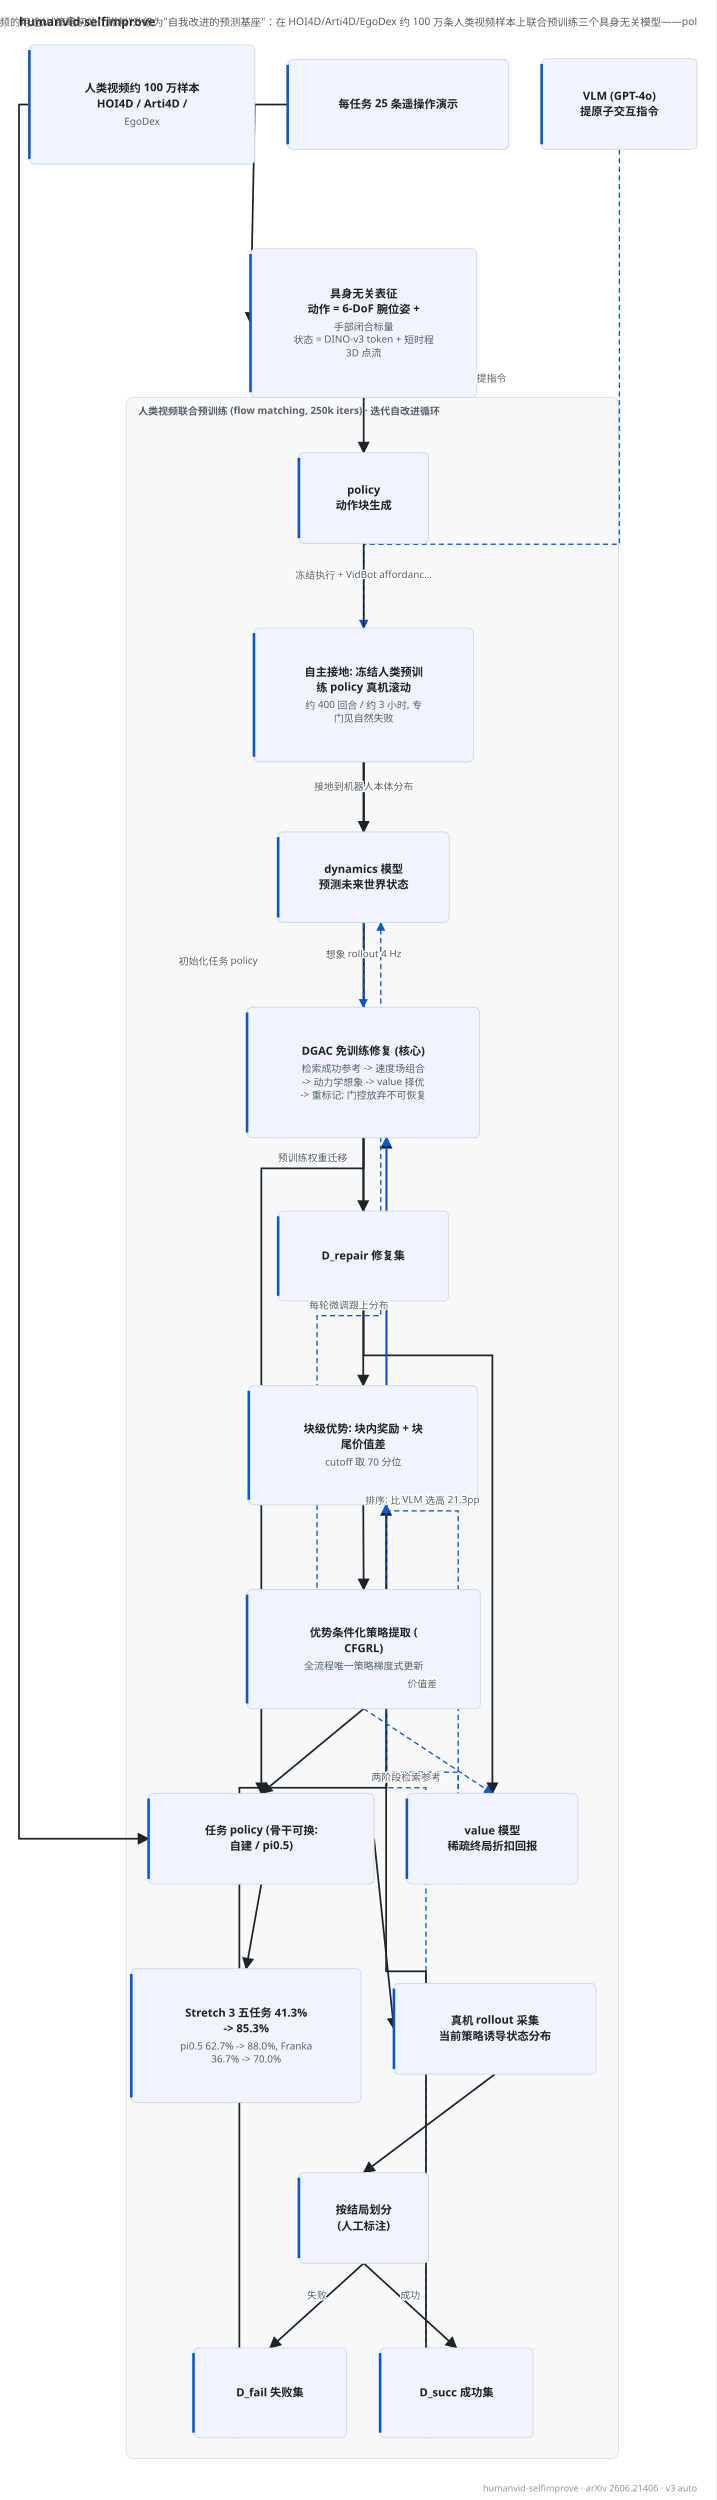
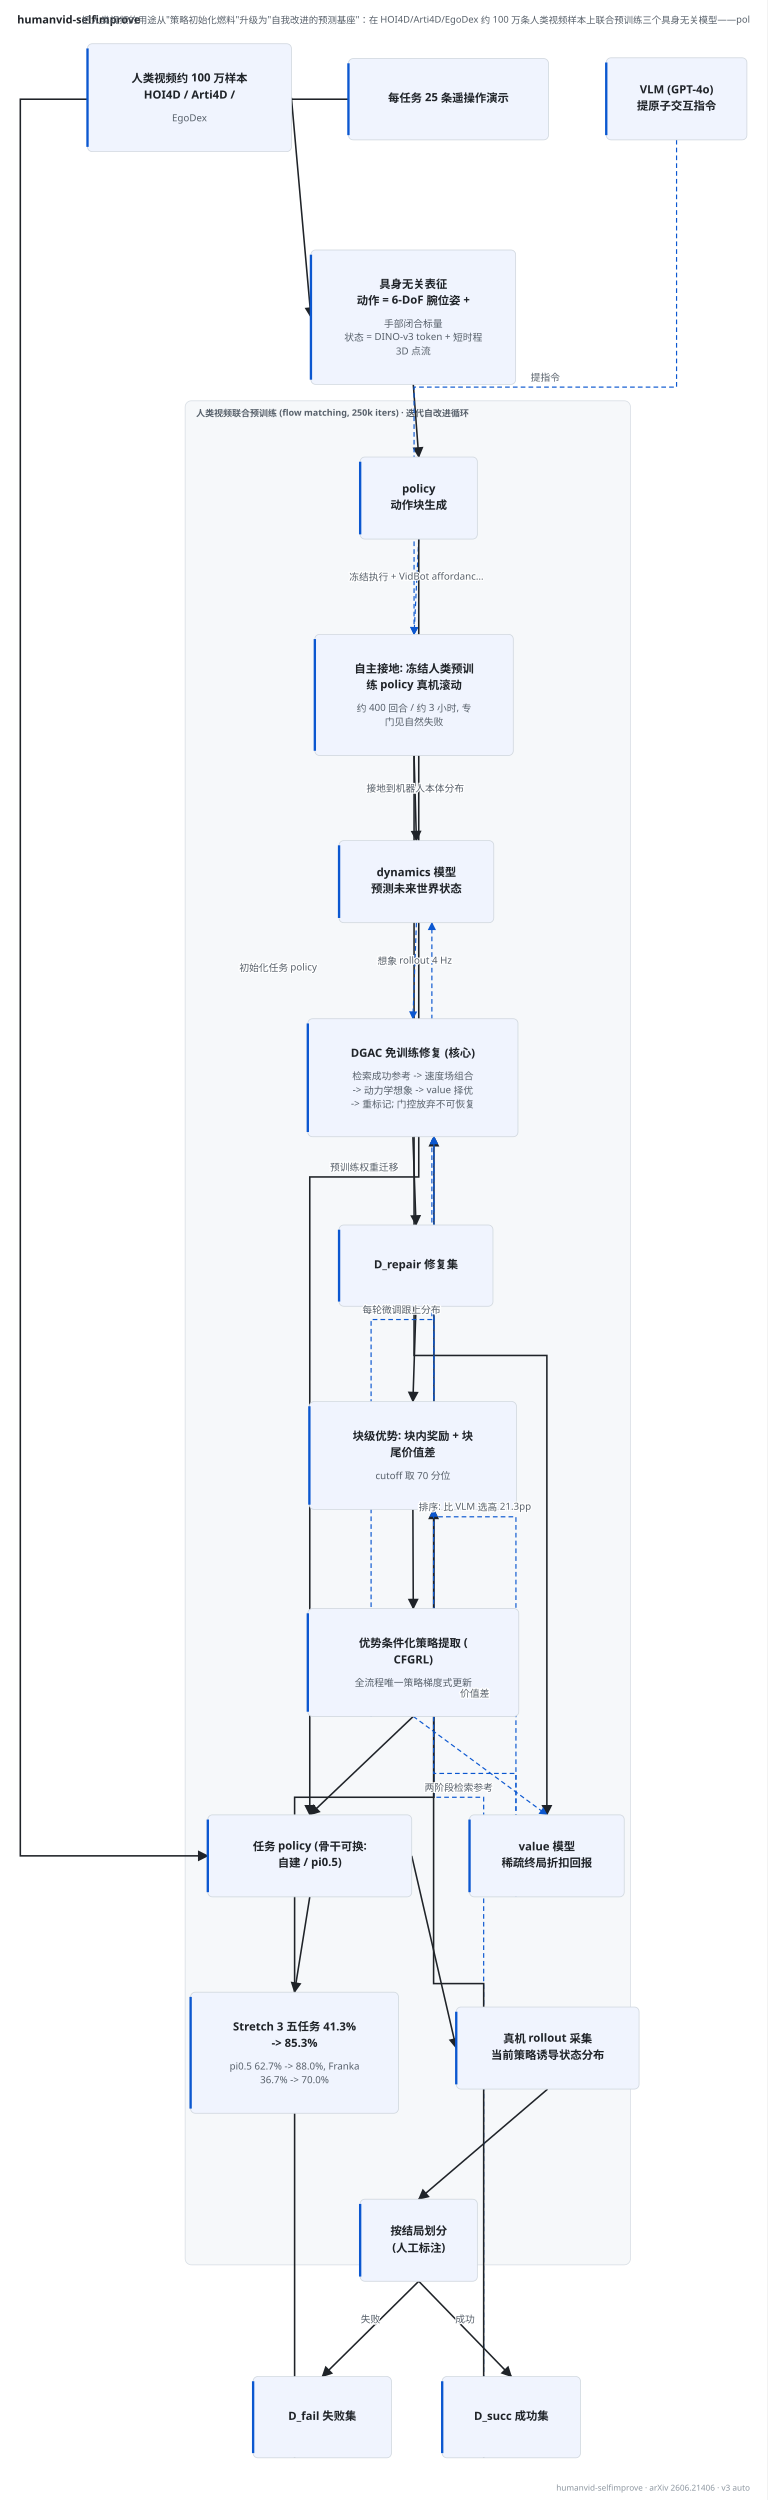
- <svg xmlns="http://www.w3.org/2000/svg" width="829" height="2894" viewBox="12 98 829 2894" font-family="'PingFang SC','Hiragino Sans GB','Microsoft YaHei','Segoe UI',sans-serif" role="img">
-   <rect x="12" y="98" width="829" height="2894" fill="#ffffff" />
-   <text x="34" y="128" font-size="14" font-weight="700" fill="#1f2328">humanvid-selfimprove</text>
-   <text x="819" y="128" font-size="12" fill="#57606a" text-anchor="end">把人类视频的用途从"策略初始化燃料"升级为"自我改进的预测基座"：在 HOI4D/Arti4D/EgoDex 约 100 万条人类视频样本上联合预训练三个具身无关模型——pol</text>
+ <svg xmlns="http://www.w3.org/2000/svg" width="982" height="3200" viewBox="-60 112 982 3200" font-family="'PingFang SC','Hiragino Sans GB','Microsoft YaHei','Segoe UI',sans-serif" role="img">
+   <rect x="-60" y="112" width="982" height="3200" fill="#ffffff" />
+   <text x="-38" y="142" font-size="14" font-weight="700" fill="#1f2328">humanvid-selfimprove</text>
+   <text x="900" y="142" font-size="12" fill="#57606a" text-anchor="end">把人类视频的用途从"策略初始化燃料"升级为"自我改进的预测基座"：在 HOI4D/Arti4D/EgoDex 约 100 万条人类视频样本上联合预训练三个具身无关模型——pol</text>
  <defs>
    <marker id="arw-main" viewBox="0 0 10 10" refX="9" refY="5" markerWidth="7" markerHeight="7" orient="auto">
      <path d="M0,0 L10,5 L0,10 z" fill="#57606a" />
    </marker>
    <marker id="arw-thick" viewBox="0 0 10 10" refX="9" refY="5" markerWidth="7" markerHeight="7" orient="auto">
      <path d="M0,0 L10,5 L0,10 z" fill="#1f2328" />
    </marker>
    <marker id="arw-thin" viewBox="0 0 10 10" refX="9" refY="5" markerWidth="7" markerHeight="7" orient="auto">
      <path d="M0,0 L10,5 L0,10 z" fill="#8c959f" />
    </marker>
    <marker id="arw-fb" viewBox="0 0 10 10" refX="9" refY="5" markerWidth="7" markerHeight="7" orient="auto">
      <path d="M0,0 L10,5 L0,10 z" fill="#0b57d0" />
    </marker>
    <marker id="arw-loss" viewBox="0 0 10 10" refX="9" refY="5" markerWidth="7" markerHeight="7" orient="auto">
      <path d="M0,0 L10,5 L0,10 z" fill="#8a5a00" />
    </marker>
  </defs>
-   <rect x="158" y="558" width="570" height="2386" rx="8" fill="#f6f8fa" stroke="#d8dee4" />
-   <text x="172" y="578" font-size="11.5" font-weight="600" fill="#57606a">人类视频联合预训练 (flow matching, 250k iters) · 迭代自改进循环</text>
-   <path d="M 445.0 2226.5 L 468.0 2446.5" fill="none" stroke="#1f2328" stroke-width="2.0" marker-end="url(#arw-thick)" />
-   <path d="M 585.0 2499.0 L 433.0 2613.0" fill="none" stroke="#1f2328" stroke-width="2.0" marker-end="url(#arw-thick)" />
-   <path d="M 433.0 2718.0 L 540.5 2816.0" fill="none" stroke="#1f2328" stroke-width="2.0" marker-end="url(#arw-thick)" />
-   <path d="M 433.0 2718.0 L 324.5 2816.0" fill="none" stroke="#1f2328" stroke-width="2.0" marker-end="url(#arw-thick)" />
-   <path d="M 289.1 2920.0 L 289.1 2167.5 L 459.4 2167.5 L 459.4 1415.0" fill="none" stroke="#1f2328" stroke-width="2.0" marker-end="url(#arw-thick)" />
-   <path d="M 432.5 1415.0 L 432.5 1500.0" fill="none" stroke="#1f2328" stroke-width="2.0" marker-end="url(#arw-thick)" />
-   <path d="M 307.0 219.0 L 302.0 472.0" fill="none" stroke="#1f2328" stroke-width="2.0" marker-end="url(#arw-thick)" />
-   <path d="M 433.0 558.0 L 433.0 622.0" fill="none" stroke="#1f2328" stroke-width="2.0" marker-end="url(#arw-thick)" />
-   <path d="M 729.0 271.0 L 729.0 728.0 L 433.0 728.0 L 433.0 825.0" fill="none" stroke="#0b57d0" stroke-width="1.5" stroke-dasharray="6 4" marker-end="url(#arw-fb)" />
-   <path d="M 433.0 727.0 L 433.0 825.0" fill="none" stroke="#0b57d0" stroke-width="1.5" stroke-dasharray="6 4" marker-end="url(#arw-fb)" />
-   <path d="M 433.0 980.0 L 433.0 1061.0" fill="none" stroke="#1f2328" stroke-width="2.0" marker-end="url(#arw-thick)" />
-   <path d="M 433.0 980.0 L 433.0 1667.0 L 582.0 1667.0 L 582.0 2174.0" fill="none" stroke="#1f2328" stroke-width="2.0" marker-end="url(#arw-thick)" />
-   <path d="M 433.0 727.0 L 433.0 1450.5 L 314.5 1450.5 L 314.5 2174.0" fill="none" stroke="#1f2328" stroke-width="2.0" marker-end="url(#arw-thick)" />
-   <path d="M 345.0 219.0 L 34.0 219.0 L 34.0 2226.5 L 184.0 2226.5" fill="none" stroke="#1f2328" stroke-width="2.0" marker-end="url(#arw-thick)" />
-   <path d="M 505.1 2920.0 L 505.1 2167.5 L 459.4 2167.5 L 459.4 1415.0" fill="none" stroke="#0b57d0" stroke-width="1.5" stroke-dasharray="6 4" marker-end="url(#arw-fb)" />
-   <path d="M 433.0 1166.0 L 432.5 1264.0" fill="none" stroke="#0b57d0" stroke-width="1.5" stroke-dasharray="6 4" marker-end="url(#arw-fb)" />
-   <path d="M 542.4 2279.0 L 542.4 1847.0 L 459.4 1847.0 L 459.4 1415.0" fill="none" stroke="#0b57d0" stroke-width="1.5" stroke-dasharray="6 4" marker-end="url(#arw-fb)" />
-   <path d="M 505.1 2920.0 L 505.1 2380.0 L 459.0 2380.0 L 459.0 1840.0" fill="none" stroke="#1f2328" stroke-width="2.0" marker-end="url(#arw-thick)" />
-   <path d="M 432.5 1604.0 L 432.5 1702.0" fill="none" stroke="#1f2328" stroke-width="2.0" marker-end="url(#arw-thick)" />
-   <path d="M 542.4 2279.0 L 542.4 2149.5 L 459.0 2149.5 L 459.0 1840.0" fill="none" stroke="#0b57d0" stroke-width="1.5" stroke-dasharray="6 4" marker-end="url(#arw-fb)" />
-   <path d="M 432.5 1840.0 L 433.0 1938.0" fill="none" stroke="#1f2328" stroke-width="2.0" marker-end="url(#arw-thick)" />
-   <path d="M 433.0 2076.0 L 314.5 2174.0" fill="none" stroke="#1f2328" stroke-width="2.0" marker-end="url(#arw-thick)" />
-   <path d="M 379.0 2076.0 L 379.0 1621.0 L 452.8 1621.0 L 452.8 1166.0" fill="none" stroke="#0b57d0" stroke-width="1.5" stroke-dasharray="6 4" marker-end="url(#arw-fb)" />
-   <path d="M 433.0 2076.0 L 582.0 2174.0" fill="none" stroke="#0b57d0" stroke-width="1.5" stroke-dasharray="6 4" marker-end="url(#arw-fb)" />
-   <path d="M 314.5 2279.0 L 297.0 2377.0" fill="none" stroke="#1f2328" stroke-width="2.0" marker-end="url(#arw-thick)" />
-   <rect x="46" y="150" width="261" height="138" rx="6" fill="#f0f4fe" stroke="#d0d7de" stroke-width="1" />
-   <line x1="46" y1="156" x2="46" y2="282" stroke="#0b57d0" stroke-width="3" />
-   <text x="176.5" y="204.5" font-size="13" font-weight="700" fill="#1f2328" text-anchor="middle">人类视频约 100 万样本</text>
-   <text x="176.5" y="222.5" font-size="13" font-weight="700" fill="#1f2328" text-anchor="middle">HOI4D / Arti4D /</text>
-   <text x="176.5" y="242.5" font-size="11.5" fill="#57606a" text-anchor="middle">EgoDex</text>
-   <rect x="302" y="386" width="262" height="172" rx="6" fill="#f0f4fe" stroke="#d0d7de" stroke-width="1" />
-   <line x1="302" y1="392" x2="302" y2="552" stroke="#0b57d0" stroke-width="3" />
-   <text x="433.0" y="442.5" font-size="13" font-weight="700" fill="#1f2328" text-anchor="middle">具身无关表征</text>
-   <text x="433.0" y="460.5" font-size="13" font-weight="700" fill="#1f2328" text-anchor="middle">动作 = 6-DoF 腕位姿 +</text>
-   <text x="433.0" y="480.5" font-size="11.5" fill="#57606a" text-anchor="middle">手部闭合标量</text>
-   <text x="433.0" y="495.5" font-size="11.5" fill="#57606a" text-anchor="middle">状态 = DINO-v3 token + 短时程</text>
-   <text x="433.0" y="510.5" font-size="11.5" fill="#57606a" text-anchor="middle">3D 点流</text>
-   <rect x="358" y="622" width="150" height="105" rx="6" fill="#f0f4fe" stroke="#d0d7de" stroke-width="1" />
-   <line x1="358" y1="628" x2="358" y2="721" stroke="#0b57d0" stroke-width="3" />
-   <text x="433.0" y="669.5" font-size="13" font-weight="700" fill="#1f2328" text-anchor="middle">policy</text>
-   <text x="433.0" y="687.5" font-size="13" font-weight="700" fill="#1f2328" text-anchor="middle">动作块生成</text>
-   <rect x="334" y="1061" width="198" height="105" rx="6" fill="#f0f4fe" stroke="#d0d7de" stroke-width="1" />
-   <line x1="334" y1="1067" x2="334" y2="1160" stroke="#0b57d0" stroke-width="3" />
-   <text x="433.0" y="1108.5" font-size="13" font-weight="700" fill="#1f2328" text-anchor="middle">dynamics 模型</text>
-   <text x="433.0" y="1126.5" font-size="13" font-weight="700" fill="#1f2328" text-anchor="middle">预测未来世界状态</text>
-   <rect x="483" y="2174" width="198" height="105" rx="6" fill="#f0f4fe" stroke="#d0d7de" stroke-width="1" />
-   <line x1="483" y1="2180" x2="483" y2="2273" stroke="#0b57d0" stroke-width="3" />
-   <text x="582.0" y="2221.5" font-size="13" font-weight="700" fill="#1f2328" text-anchor="middle">value 模型</text>
-   <text x="582.0" y="2239.5" font-size="13" font-weight="700" fill="#1f2328" text-anchor="middle">稀疏终局折扣回报</text>
-   <rect x="639" y="166" width="180" height="105" rx="6" fill="#f0f4fe" stroke="#d0d7de" stroke-width="1" />
-   <line x1="639" y1="172" x2="639" y2="265" stroke="#0b57d0" stroke-width="3" />
-   <text x="729.0" y="213.5" font-size="13" font-weight="700" fill="#1f2328" text-anchor="middle">VLM (GPT-4o)</text>
-   <text x="729.0" y="231.5" font-size="13" font-weight="700" fill="#1f2328" text-anchor="middle">提原子交互指令</text>
-   <rect x="306" y="825" width="254" height="155" rx="6" fill="#f0f4fe" stroke="#d0d7de" stroke-width="1" />
-   <line x1="306" y1="831" x2="306" y2="974" stroke="#0b57d0" stroke-width="3" />
-   <text x="433.0" y="880.5" font-size="13" font-weight="700" fill="#1f2328" text-anchor="middle">自主接地: 冻结人类预训</text>
-   <text x="433.0" y="898.5" font-size="13" font-weight="700" fill="#1f2328" text-anchor="middle">练 policy 真机滚动</text>
-   <text x="433.0" y="918.5" font-size="11.5" fill="#57606a" text-anchor="middle">约 400 回合 / 约 3 小时, 专</text>
-   <text x="433.0" y="933.5" font-size="11.5" fill="#57606a" text-anchor="middle">门见自然失败</text>
-   <rect x="345" y="167" width="256" height="104" rx="6" fill="#f0f4fe" stroke="#d0d7de" stroke-width="1" />
-   <line x1="345" y1="173" x2="345" y2="265" stroke="#0b57d0" stroke-width="3" />
-   <text x="473.0" y="223.0" font-size="13" font-weight="700" fill="#1f2328" text-anchor="middle">每任务 25 条遥操作演示</text>
-   <rect x="184" y="2174" width="261" height="105" rx="6" fill="#f0f4fe" stroke="#d0d7de" stroke-width="1" />
-   <line x1="184" y1="2180" x2="184" y2="2273" stroke="#0b57d0" stroke-width="3" />
-   <text x="314.5" y="2221.5" font-size="13" font-weight="700" fill="#1f2328" text-anchor="middle">任务 policy (骨干可换:</text>
-   <text x="314.5" y="2239.5" font-size="13" font-weight="700" fill="#1f2328" text-anchor="middle">自建 / pi0.5)</text>
-   <rect x="468" y="2394" width="234" height="105" rx="6" fill="#f0f4fe" stroke="#d0d7de" stroke-width="1" />
-   <line x1="468" y1="2400" x2="468" y2="2493" stroke="#0b57d0" stroke-width="3" />
-   <text x="585.0" y="2441.5" font-size="13" font-weight="700" fill="#1f2328" text-anchor="middle">真机 rollout 采集</text>
-   <text x="585.0" y="2459.5" font-size="13" font-weight="700" fill="#1f2328" text-anchor="middle">当前策略诱导状态分布</text>
-   <rect x="358" y="2613" width="150" height="105" rx="6" fill="#f0f4fe" stroke="#d0d7de" stroke-width="1" />
-   <line x1="358" y1="2619" x2="358" y2="2712" stroke="#0b57d0" stroke-width="3" />
-   <text x="433.0" y="2660.5" font-size="13" font-weight="700" fill="#1f2328" text-anchor="middle">按结局划分</text>
-   <text x="433.0" y="2678.5" font-size="13" font-weight="700" fill="#1f2328" text-anchor="middle">(人工标注)</text>
-   <rect x="452" y="2816" width="177" height="104" rx="6" fill="#f0f4fe" stroke="#d0d7de" stroke-width="1" />
-   <line x1="452" y1="2822" x2="452" y2="2914" stroke="#0b57d0" stroke-width="3" />
-   <text x="540.5" y="2872.0" font-size="13" font-weight="700" fill="#1f2328" text-anchor="middle">D_succ 成功集</text>
-   <rect x="236" y="2816" width="177" height="104" rx="6" fill="#f0f4fe" stroke="#d0d7de" stroke-width="1" />
-   <line x1="236" y1="2822" x2="236" y2="2914" stroke="#0b57d0" stroke-width="3" />
-   <text x="324.5" y="2872.0" font-size="13" font-weight="700" fill="#1f2328" text-anchor="middle">D_fail 失败集</text>
-   <rect x="298" y="1264" width="269" height="151" rx="6" fill="#f0f4fe" stroke="#d0d7de" stroke-width="1" />
-   <line x1="298" y1="1270" x2="298" y2="1409" stroke="#0b57d0" stroke-width="3" />
-   <text x="432.5" y="1319.0" font-size="13" font-weight="700" fill="#1f2328" text-anchor="middle">DGAC 免训练修复 (核心)</text>
-   <text x="432.5" y="1339.0" font-size="11.5" fill="#57606a" text-anchor="middle">检索成功参考 -&gt; 速度场组合</text>
-   <text x="432.5" y="1354.0" font-size="11.5" fill="#57606a" text-anchor="middle">-&gt; 动力学想象 -&gt; value 择优</text>
-   <text x="432.5" y="1369.0" font-size="11.5" fill="#57606a" text-anchor="middle">-&gt; 重标记; 门控放弃不可恢复</text>
-   <rect x="334" y="1500" width="197" height="104" rx="6" fill="#f0f4fe" stroke="#d0d7de" stroke-width="1" />
-   <line x1="334" y1="1506" x2="334" y2="1598" stroke="#0b57d0" stroke-width="3" />
-   <text x="432.5" y="1556.0" font-size="13" font-weight="700" fill="#1f2328" text-anchor="middle">D_repair 修复集</text>
-   <rect x="300" y="1702" width="265" height="138" rx="6" fill="#f0f4fe" stroke="#d0d7de" stroke-width="1" />
-   <line x1="300" y1="1708" x2="300" y2="1834" stroke="#0b57d0" stroke-width="3" />
-   <text x="432.5" y="1756.5" font-size="13" font-weight="700" fill="#1f2328" text-anchor="middle">块级优势: 块内奖励 + 块</text>
-   <text x="432.5" y="1774.5" font-size="13" font-weight="700" fill="#1f2328" text-anchor="middle">尾价值差</text>
-   <text x="432.5" y="1794.5" font-size="11.5" fill="#57606a" text-anchor="middle">cutoff 取 70 分位</text>
-   <rect x="298" y="1938" width="270" height="138" rx="6" fill="#f0f4fe" stroke="#d0d7de" stroke-width="1" />
-   <line x1="298" y1="1944" x2="298" y2="2070" stroke="#0b57d0" stroke-width="3" />
-   <text x="433.0" y="1992.5" font-size="13" font-weight="700" fill="#1f2328" text-anchor="middle">优势条件化策略提取 (</text>
-   <text x="433.0" y="2010.5" font-size="13" font-weight="700" fill="#1f2328" text-anchor="middle">CFGRL)</text>
-   <text x="433.0" y="2030.5" font-size="11.5" fill="#57606a" text-anchor="middle">全流程唯一策略梯度式更新</text>
-   <rect x="164" y="2377" width="266" height="155" rx="6" fill="#f0f4fe" stroke="#d0d7de" stroke-width="1" />
-   <line x1="164" y1="2383" x2="164" y2="2526" stroke="#0b57d0" stroke-width="3" />
-   <text x="297.0" y="2432.5" font-size="13" font-weight="700" fill="#1f2328" text-anchor="middle">Stretch 3 五任务 41.3%</text>
-   <text x="297.0" y="2450.5" font-size="13" font-weight="700" fill="#1f2328" text-anchor="middle">-&gt; 85.3%</text>
-   <text x="297.0" y="2470.5" font-size="11.5" fill="#57606a" text-anchor="middle">pi0.5 62.7% -&gt; 88.0%, Franka</text>
-   <text x="297.0" y="2485.5" font-size="11.5" fill="#57606a" text-anchor="middle">36.7% -&gt; 70.0%</text>
-   <text x="486.8" y="2759.0" font-size="11.5" fill="#57606a" text-anchor="middle" paint-order="stroke" stroke="#ffffff" stroke-width="3">成功</text>
-   <text x="378.8" y="2759.0" font-size="11.5" fill="#57606a" text-anchor="middle" paint-order="stroke" stroke="#ffffff" stroke-width="3">失败</text>
-   <text x="581.0" y="540.0" font-size="11.5" fill="#57606a" text-anchor="middle" paint-order="stroke" stroke="#ffffff" stroke-width="3">提指令</text>
-   <text x="433.0" y="768.0" font-size="11.5" fill="#57606a" text-anchor="middle" paint-order="stroke" stroke="#ffffff" stroke-width="3">冻结执行 + VidBot affordanc…</text>
-   <text x="433.0" y="1012.5" font-size="11.5" fill="#57606a" text-anchor="middle" paint-order="stroke" stroke="#ffffff" stroke-width="3">接地到机器人本体分布</text>
-   <text x="373.8" y="1442.5" font-size="11.5" fill="#57606a" text-anchor="middle" paint-order="stroke" stroke="#ffffff" stroke-width="3">预训练权重迁移</text>
-   <text x="264.5" y="1214.8" font-size="11.5" fill="#57606a" text-anchor="middle" paint-order="stroke" stroke="#ffffff" stroke-width="3">初始化任务 policy</text>
-   <text x="482.2" y="2159.5" font-size="11.5" fill="#57606a" text-anchor="middle" paint-order="stroke" stroke="#ffffff" stroke-width="3">两阶段检索参考</text>
-   <text x="432.8" y="1207.0" font-size="11.5" fill="#57606a" text-anchor="middle" paint-order="stroke" stroke="#ffffff" stroke-width="3">想象 rollout 4 Hz</text>
-   <text x="500.9" y="1839.0" font-size="11.5" fill="#57606a" text-anchor="middle" paint-order="stroke" stroke="#ffffff" stroke-width="3">排序: 比 VLM 选高 21.3pp</text>
-   <text x="500.7" y="2051.5" font-size="11.5" fill="#57606a" text-anchor="middle" paint-order="stroke" stroke="#ffffff" stroke-width="3">价值差</text>
-   <text x="415.9" y="1613.0" font-size="11.5" fill="#57606a" text-anchor="middle" paint-order="stroke" stroke="#ffffff" stroke-width="3">每轮微调跟上分布</text>
-   <text x="819" y="2982" font-size="10.5" fill="#8c959f" text-anchor="end">humanvid-selfimprove · arXiv 2606.21406 · v3 auto</text>
+   <rect x="177" y="625" width="570" height="2386" rx="8" fill="#f6f8fa" stroke="#d8dee4" />
+   <text x="191" y="645" font-size="11.5" font-weight="600" fill="#57606a">人类视频联合预训练 (flow matching, 250k iters) · 迭代自改进循环</text>
+   <path d="M 467.0 2487.5 L 524.0 2733.5" fill="none" stroke="#1f2328" stroke-width="2.0" marker-end="url(#arw-thick)" />
+   <path d="M 641.0 2786.0 L 476.0 2927.0" fill="none" stroke="#1f2328" stroke-width="2.0" marker-end="url(#arw-thick)" />
+   <path d="M 476.0 3032.0 L 594.5 3154.0" fill="none" stroke="#1f2328" stroke-width="2.0" marker-end="url(#arw-thick)" />
+   <path d="M 476.0 3032.0 L 352.5 3154.0" fill="none" stroke="#1f2328" stroke-width="2.0" marker-end="url(#arw-thick)" />
+   <path d="M 317.1 3258.0 L 317.1 2412.5 L 495.4 2412.5 L 495.4 1567.0" fill="none" stroke="#1f2328" stroke-width="2.0" marker-end="url(#arw-thick)" />
+   <path d="M 468.5 1567.0 L 472.5 1680.0" fill="none" stroke="#1f2328" stroke-width="2.0" marker-end="url(#arw-thick)" />
+   <path d="M 313.0 237.0 L 338.0 518.0" fill="none" stroke="#1f2328" stroke-width="2.0" marker-end="url(#arw-thick)" />
+   <path d="M 469.0 604.0 L 476.0 697.0" fill="none" stroke="#1f2328" stroke-width="2.0" marker-end="url(#arw-thick)" />
+   <path d="M 806.0 291.0 L 806.0 607.5 L 470.0 607.5 L 470.0 924.0" fill="none" stroke="#0b57d0" stroke-width="1.5" stroke-dasharray="6 4" marker-end="url(#arw-fb)" />
+   <path d="M 476.0 802.0 L 470.0 924.0" fill="none" stroke="#0b57d0" stroke-width="1.5" stroke-dasharray="6 4" marker-end="url(#arw-fb)" />
+   <path d="M 470.0 1079.0 L 473.0 1188.0" fill="none" stroke="#1f2328" stroke-width="2.0" marker-end="url(#arw-thick)" />
+   <path d="M 470.0 1079.0 L 470.0 1847.0 L 640.0 1847.0 L 640.0 2435.0" fill="none" stroke="#1f2328" stroke-width="2.0" marker-end="url(#arw-thick)" />
+   <path d="M 476.0 802.0 L 476.0 1618.5 L 336.5 1618.5 L 336.5 2435.0" fill="none" stroke="#1f2328" stroke-width="2.0" marker-end="url(#arw-thick)" />
+   <path d="M 386.0 239.0 L -34.0 239.0 L -34.0 2487.5 L 206.0 2487.5" fill="none" stroke="#1f2328" stroke-width="2.0" marker-end="url(#arw-thick)" />
+   <path d="M 559.1 3258.0 L 559.1 2412.5 L 495.4 2412.5 L 495.4 1567.0" fill="none" stroke="#0b57d0" stroke-width="1.5" stroke-dasharray="6 4" marker-end="url(#arw-fb)" />
+   <path d="M 473.0 1293.0 L 468.5 1416.0" fill="none" stroke="#0b57d0" stroke-width="1.5" stroke-dasharray="6 4" marker-end="url(#arw-fb)" />
+   <path d="M 600.4 2540.0 L 600.4 2053.5 L 495.4 2053.5 L 495.4 1567.0" fill="none" stroke="#0b57d0" stroke-width="1.5" stroke-dasharray="6 4" marker-end="url(#arw-fb)" />
+   <path d="M 559.1 3258.0 L 559.1 2651.0 L 495.0 2651.0 L 495.0 2044.0" fill="none" stroke="#1f2328" stroke-width="2.0" marker-end="url(#arw-thick)" />
+   <path d="M 472.5 1784.0 L 468.5 1906.0" fill="none" stroke="#1f2328" stroke-width="2.0" marker-end="url(#arw-thick)" />
+   <path d="M 600.4 2540.0 L 600.4 2382.0 L 495.0 2382.0 L 495.0 2044.0" fill="none" stroke="#0b57d0" stroke-width="1.5" stroke-dasharray="6 4" marker-end="url(#arw-fb)" />
+   <path d="M 468.5 2044.0 L 469.0 2171.0" fill="none" stroke="#1f2328" stroke-width="2.0" marker-end="url(#arw-thick)" />
+   <path d="M 469.0 2309.0 L 336.5 2435.0" fill="none" stroke="#1f2328" stroke-width="2.0" marker-end="url(#arw-thick)" />
+   <path d="M 415.0 2309.0 L 415.0 1801.0 L 492.8 1801.0 L 492.8 1293.0" fill="none" stroke="#0b57d0" stroke-width="1.5" stroke-dasharray="6 4" marker-end="url(#arw-fb)" />
+   <path d="M 469.0 2309.0 L 640.0 2435.0" fill="none" stroke="#0b57d0" stroke-width="1.5" stroke-dasharray="6 4" marker-end="url(#arw-fb)" />
+   <path d="M 336.5 2540.0 L 317.0 2662.0" fill="none" stroke="#1f2328" stroke-width="2.0" marker-end="url(#arw-thick)" />
+   <rect x="52" y="168" width="261" height="138" rx="6" fill="#f0f4fe" stroke="#d0d7de" stroke-width="1" />
+   <line x1="52" y1="174" x2="52" y2="300" stroke="#0b57d0" stroke-width="3" />
+   <text x="182.5" y="217.25" font-size="14.5" font-weight="700" fill="#1f2328" text-anchor="middle">人类视频约 100 万样本</text>
+   <text x="182.5" y="238.25" font-size="14.5" font-weight="700" fill="#1f2328" text-anchor="middle">HOI4D / Arti4D /</text>
+   <text x="182.5" y="267.25" font-size="12.5" fill="#57606a" text-anchor="middle">EgoDex</text>
+   <rect x="338" y="432" width="262" height="172" rx="6" fill="#f0f4fe" stroke="#d0d7de" stroke-width="1" />
+   <line x1="338" y1="438" x2="338" y2="598" stroke="#0b57d0" stroke-width="3" />
+   <text x="469.0" y="480.75" font-size="14.5" font-weight="700" fill="#1f2328" text-anchor="middle">具身无关表征</text>
+   <text x="469.0" y="501.75" font-size="14.5" font-weight="700" fill="#1f2328" text-anchor="middle">动作 = 6-DoF 腕位姿 +</text>
+   <text x="469.0" y="530.75" font-size="12.5" fill="#57606a" text-anchor="middle">手部闭合标量</text>
+   <text x="469.0" y="548.25" font-size="12.5" fill="#57606a" text-anchor="middle">状态 = DINO-v3 token + 短时程</text>
+   <text x="469.0" y="565.75" font-size="12.5" fill="#57606a" text-anchor="middle">3D 点流</text>
+   <rect x="401" y="697" width="150" height="105" rx="6" fill="#f0f4fe" stroke="#d0d7de" stroke-width="1" />
+   <line x1="401" y1="703" x2="401" y2="796" stroke="#0b57d0" stroke-width="3" />
+   <text x="476.0" y="742.5" font-size="14.5" font-weight="700" fill="#1f2328" text-anchor="middle">policy</text>
+   <text x="476.0" y="763.5" font-size="14.5" font-weight="700" fill="#1f2328" text-anchor="middle">动作块生成</text>
+   <rect x="374" y="1188" width="198" height="105" rx="6" fill="#f0f4fe" stroke="#d0d7de" stroke-width="1" />
+   <line x1="374" y1="1194" x2="374" y2="1287" stroke="#0b57d0" stroke-width="3" />
+   <text x="473.0" y="1233.5" font-size="14.5" font-weight="700" fill="#1f2328" text-anchor="middle">dynamics 模型</text>
+   <text x="473.0" y="1254.5" font-size="14.5" font-weight="700" fill="#1f2328" text-anchor="middle">预测未来世界状态</text>
+   <rect x="541" y="2435" width="198" height="105" rx="6" fill="#f0f4fe" stroke="#d0d7de" stroke-width="1" />
+   <line x1="541" y1="2441" x2="541" y2="2534" stroke="#0b57d0" stroke-width="3" />
+   <text x="640.0" y="2480.5" font-size="14.5" font-weight="700" fill="#1f2328" text-anchor="middle">value 模型</text>
+   <text x="640.0" y="2501.5" font-size="14.5" font-weight="700" fill="#1f2328" text-anchor="middle">稀疏终局折扣回报</text>
+   <rect x="716" y="186" width="180" height="105" rx="6" fill="#f0f4fe" stroke="#d0d7de" stroke-width="1" />
+   <line x1="716" y1="192" x2="716" y2="285" stroke="#0b57d0" stroke-width="3" />
+   <text x="806.0" y="231.5" font-size="14.5" font-weight="700" fill="#1f2328" text-anchor="middle">VLM (GPT-4o)</text>
+   <text x="806.0" y="252.5" font-size="14.5" font-weight="700" fill="#1f2328" text-anchor="middle">提原子交互指令</text>
+   <rect x="343" y="924" width="254" height="155" rx="6" fill="#f0f4fe" stroke="#d0d7de" stroke-width="1" />
+   <line x1="343" y1="930" x2="343" y2="1073" stroke="#0b57d0" stroke-width="3" />
+   <text x="470.0" y="973.0" font-size="14.5" font-weight="700" fill="#1f2328" text-anchor="middle">自主接地: 冻结人类预训</text>
+   <text x="470.0" y="994.0" font-size="14.5" font-weight="700" fill="#1f2328" text-anchor="middle">练 policy 真机滚动</text>
+   <text x="470.0" y="1023.0" font-size="12.5" fill="#57606a" text-anchor="middle">约 400 回合 / 约 3 小时, 专</text>
+   <text x="470.0" y="1040.5" font-size="12.5" fill="#57606a" text-anchor="middle">门见自然失败</text>
+   <rect x="386" y="187" width="256" height="104" rx="6" fill="#f0f4fe" stroke="#d0d7de" stroke-width="1" />
+   <line x1="386" y1="193" x2="386" y2="285" stroke="#0b57d0" stroke-width="3" />
+   <text x="514.0" y="242.5" font-size="14.5" font-weight="700" fill="#1f2328" text-anchor="middle">每任务 25 条遥操作演示</text>
+   <rect x="206" y="2435" width="261" height="105" rx="6" fill="#f0f4fe" stroke="#d0d7de" stroke-width="1" />
+   <line x1="206" y1="2441" x2="206" y2="2534" stroke="#0b57d0" stroke-width="3" />
+   <text x="336.5" y="2480.5" font-size="14.5" font-weight="700" fill="#1f2328" text-anchor="middle">任务 policy (骨干可换:</text>
+   <text x="336.5" y="2501.5" font-size="14.5" font-weight="700" fill="#1f2328" text-anchor="middle">自建 / pi0.5)</text>
+   <rect x="524" y="2681" width="234" height="105" rx="6" fill="#f0f4fe" stroke="#d0d7de" stroke-width="1" />
+   <line x1="524" y1="2687" x2="524" y2="2780" stroke="#0b57d0" stroke-width="3" />
+   <text x="641.0" y="2726.5" font-size="14.5" font-weight="700" fill="#1f2328" text-anchor="middle">真机 rollout 采集</text>
+   <text x="641.0" y="2747.5" font-size="14.5" font-weight="700" fill="#1f2328" text-anchor="middle">当前策略诱导状态分布</text>
+   <rect x="401" y="2927" width="150" height="105" rx="6" fill="#f0f4fe" stroke="#d0d7de" stroke-width="1" />
+   <line x1="401" y1="2933" x2="401" y2="3026" stroke="#0b57d0" stroke-width="3" />
+   <text x="476.0" y="2972.5" font-size="14.5" font-weight="700" fill="#1f2328" text-anchor="middle">按结局划分</text>
+   <text x="476.0" y="2993.5" font-size="14.5" font-weight="700" fill="#1f2328" text-anchor="middle">(人工标注)</text>
+   <rect x="506" y="3154" width="177" height="104" rx="6" fill="#f0f4fe" stroke="#d0d7de" stroke-width="1" />
+   <line x1="506" y1="3160" x2="506" y2="3252" stroke="#0b57d0" stroke-width="3" />
+   <text x="594.5" y="3209.5" font-size="14.5" font-weight="700" fill="#1f2328" text-anchor="middle">D_succ 成功集</text>
+   <rect x="264" y="3154" width="177" height="104" rx="6" fill="#f0f4fe" stroke="#d0d7de" stroke-width="1" />
+   <line x1="264" y1="3160" x2="264" y2="3252" stroke="#0b57d0" stroke-width="3" />
+   <text x="352.5" y="3209.5" font-size="14.5" font-weight="700" fill="#1f2328" text-anchor="middle">D_fail 失败集</text>
+   <rect x="334" y="1416" width="269" height="151" rx="6" fill="#f0f4fe" stroke="#d0d7de" stroke-width="1" />
+   <line x1="334" y1="1422" x2="334" y2="1561" stroke="#0b57d0" stroke-width="3" />
+   <text x="468.5" y="1464.75" font-size="14.5" font-weight="700" fill="#1f2328" text-anchor="middle">DGAC 免训练修复 (核心)</text>
+   <text x="468.5" y="1493.75" font-size="12.5" fill="#57606a" text-anchor="middle">检索成功参考 -&gt; 速度场组合</text>
+   <text x="468.5" y="1511.25" font-size="12.5" fill="#57606a" text-anchor="middle">-&gt; 动力学想象 -&gt; value 择优</text>
+   <text x="468.5" y="1528.75" font-size="12.5" fill="#57606a" text-anchor="middle">-&gt; 重标记; 门控放弃不可恢复</text>
+   <rect x="374" y="1680" width="197" height="104" rx="6" fill="#f0f4fe" stroke="#d0d7de" stroke-width="1" />
+   <line x1="374" y1="1686" x2="374" y2="1778" stroke="#0b57d0" stroke-width="3" />
+   <text x="472.5" y="1735.5" font-size="14.5" font-weight="700" fill="#1f2328" text-anchor="middle">D_repair 修复集</text>
+   <rect x="336" y="1906" width="265" height="138" rx="6" fill="#f0f4fe" stroke="#d0d7de" stroke-width="1" />
+   <line x1="336" y1="1912" x2="336" y2="2038" stroke="#0b57d0" stroke-width="3" />
+   <text x="468.5" y="1955.25" font-size="14.5" font-weight="700" fill="#1f2328" text-anchor="middle">块级优势: 块内奖励 + 块</text>
+   <text x="468.5" y="1976.25" font-size="14.5" font-weight="700" fill="#1f2328" text-anchor="middle">尾价值差</text>
+   <text x="468.5" y="2005.25" font-size="12.5" fill="#57606a" text-anchor="middle">cutoff 取 70 分位</text>
+   <rect x="334" y="2171" width="270" height="138" rx="6" fill="#f0f4fe" stroke="#d0d7de" stroke-width="1" />
+   <line x1="334" y1="2177" x2="334" y2="2303" stroke="#0b57d0" stroke-width="3" />
+   <text x="469.0" y="2220.25" font-size="14.5" font-weight="700" fill="#1f2328" text-anchor="middle">优势条件化策略提取 (</text>
+   <text x="469.0" y="2241.25" font-size="14.5" font-weight="700" fill="#1f2328" text-anchor="middle">CFGRL)</text>
+   <text x="469.0" y="2270.25" font-size="12.5" fill="#57606a" text-anchor="middle">全流程唯一策略梯度式更新</text>
+   <rect x="184" y="2662" width="266" height="155" rx="6" fill="#f0f4fe" stroke="#d0d7de" stroke-width="1" />
+   <line x1="184" y1="2668" x2="184" y2="2811" stroke="#0b57d0" stroke-width="3" />
+   <text x="317.0" y="2711.0" font-size="14.5" font-weight="700" fill="#1f2328" text-anchor="middle">Stretch 3 五任务 41.3%</text>
+   <text x="317.0" y="2732.0" font-size="14.5" font-weight="700" fill="#1f2328" text-anchor="middle">-&gt; 85.3%</text>
+   <text x="317.0" y="2761.0" font-size="12.5" fill="#57606a" text-anchor="middle">pi0.5 62.7% -&gt; 88.0%, Franka</text>
+   <text x="317.0" y="2778.5" font-size="12.5" fill="#57606a" text-anchor="middle">36.7% -&gt; 70.0%</text>
+   <text x="535.2" y="3085.0" font-size="12.5" fill="#57606a" text-anchor="middle" paint-order="stroke" stroke="#ffffff" stroke-width="3">成功</text>
+   <text x="414.2" y="3085.0" font-size="12.5" fill="#57606a" text-anchor="middle" paint-order="stroke" stroke="#ffffff" stroke-width="3">失败</text>
+   <text x="638.0" y="599.5" font-size="12.5" fill="#57606a" text-anchor="middle" paint-order="stroke" stroke="#ffffff" stroke-width="3">提指令</text>
+   <text x="473.0" y="855.0" font-size="12.5" fill="#57606a" text-anchor="middle" paint-order="stroke" stroke="#ffffff" stroke-width="3">冻结执行 + VidBot affordanc…</text>
+   <text x="471.5" y="1125.5" font-size="12.5" fill="#57606a" text-anchor="middle" paint-order="stroke" stroke="#ffffff" stroke-width="3">接地到机器人本体分布</text>
+   <text x="406.2" y="1610.5" font-size="12.5" fill="#57606a" text-anchor="middle" paint-order="stroke" stroke="#ffffff" stroke-width="3">预训练权重迁移</text>
+   <text x="296.0" y="1355.2" font-size="12.5" fill="#57606a" text-anchor="middle" paint-order="stroke" stroke="#ffffff" stroke-width="3">初始化任务 policy</text>
+   <text x="527.2" y="2404.5" font-size="12.5" fill="#57606a" text-anchor="middle" paint-order="stroke" stroke="#ffffff" stroke-width="3">两阶段检索参考</text>
+   <text x="470.8" y="1346.5" font-size="12.5" fill="#57606a" text-anchor="middle" paint-order="stroke" stroke="#ffffff" stroke-width="3">想象 rollout 4 Hz</text>
+   <text x="547.9" y="2045.5" font-size="12.5" fill="#57606a" text-anchor="middle" paint-order="stroke" stroke="#ffffff" stroke-width="3">排序: 比 VLM 选高 21.3pp</text>
+   <text x="547.7" y="2284.0" font-size="12.5" fill="#57606a" text-anchor="middle" paint-order="stroke" stroke="#ffffff" stroke-width="3">价值差</text>
+   <text x="453.9" y="1793.0" font-size="12.5" fill="#57606a" text-anchor="middle" paint-order="stroke" stroke="#ffffff" stroke-width="3">每轮微调跟上分布</text>
+   <text x="900" y="3300" font-size="10.5" fill="#8c959f" text-anchor="end">humanvid-selfimprove · arXiv 2606.21406 · v3 auto</text>
</svg>
